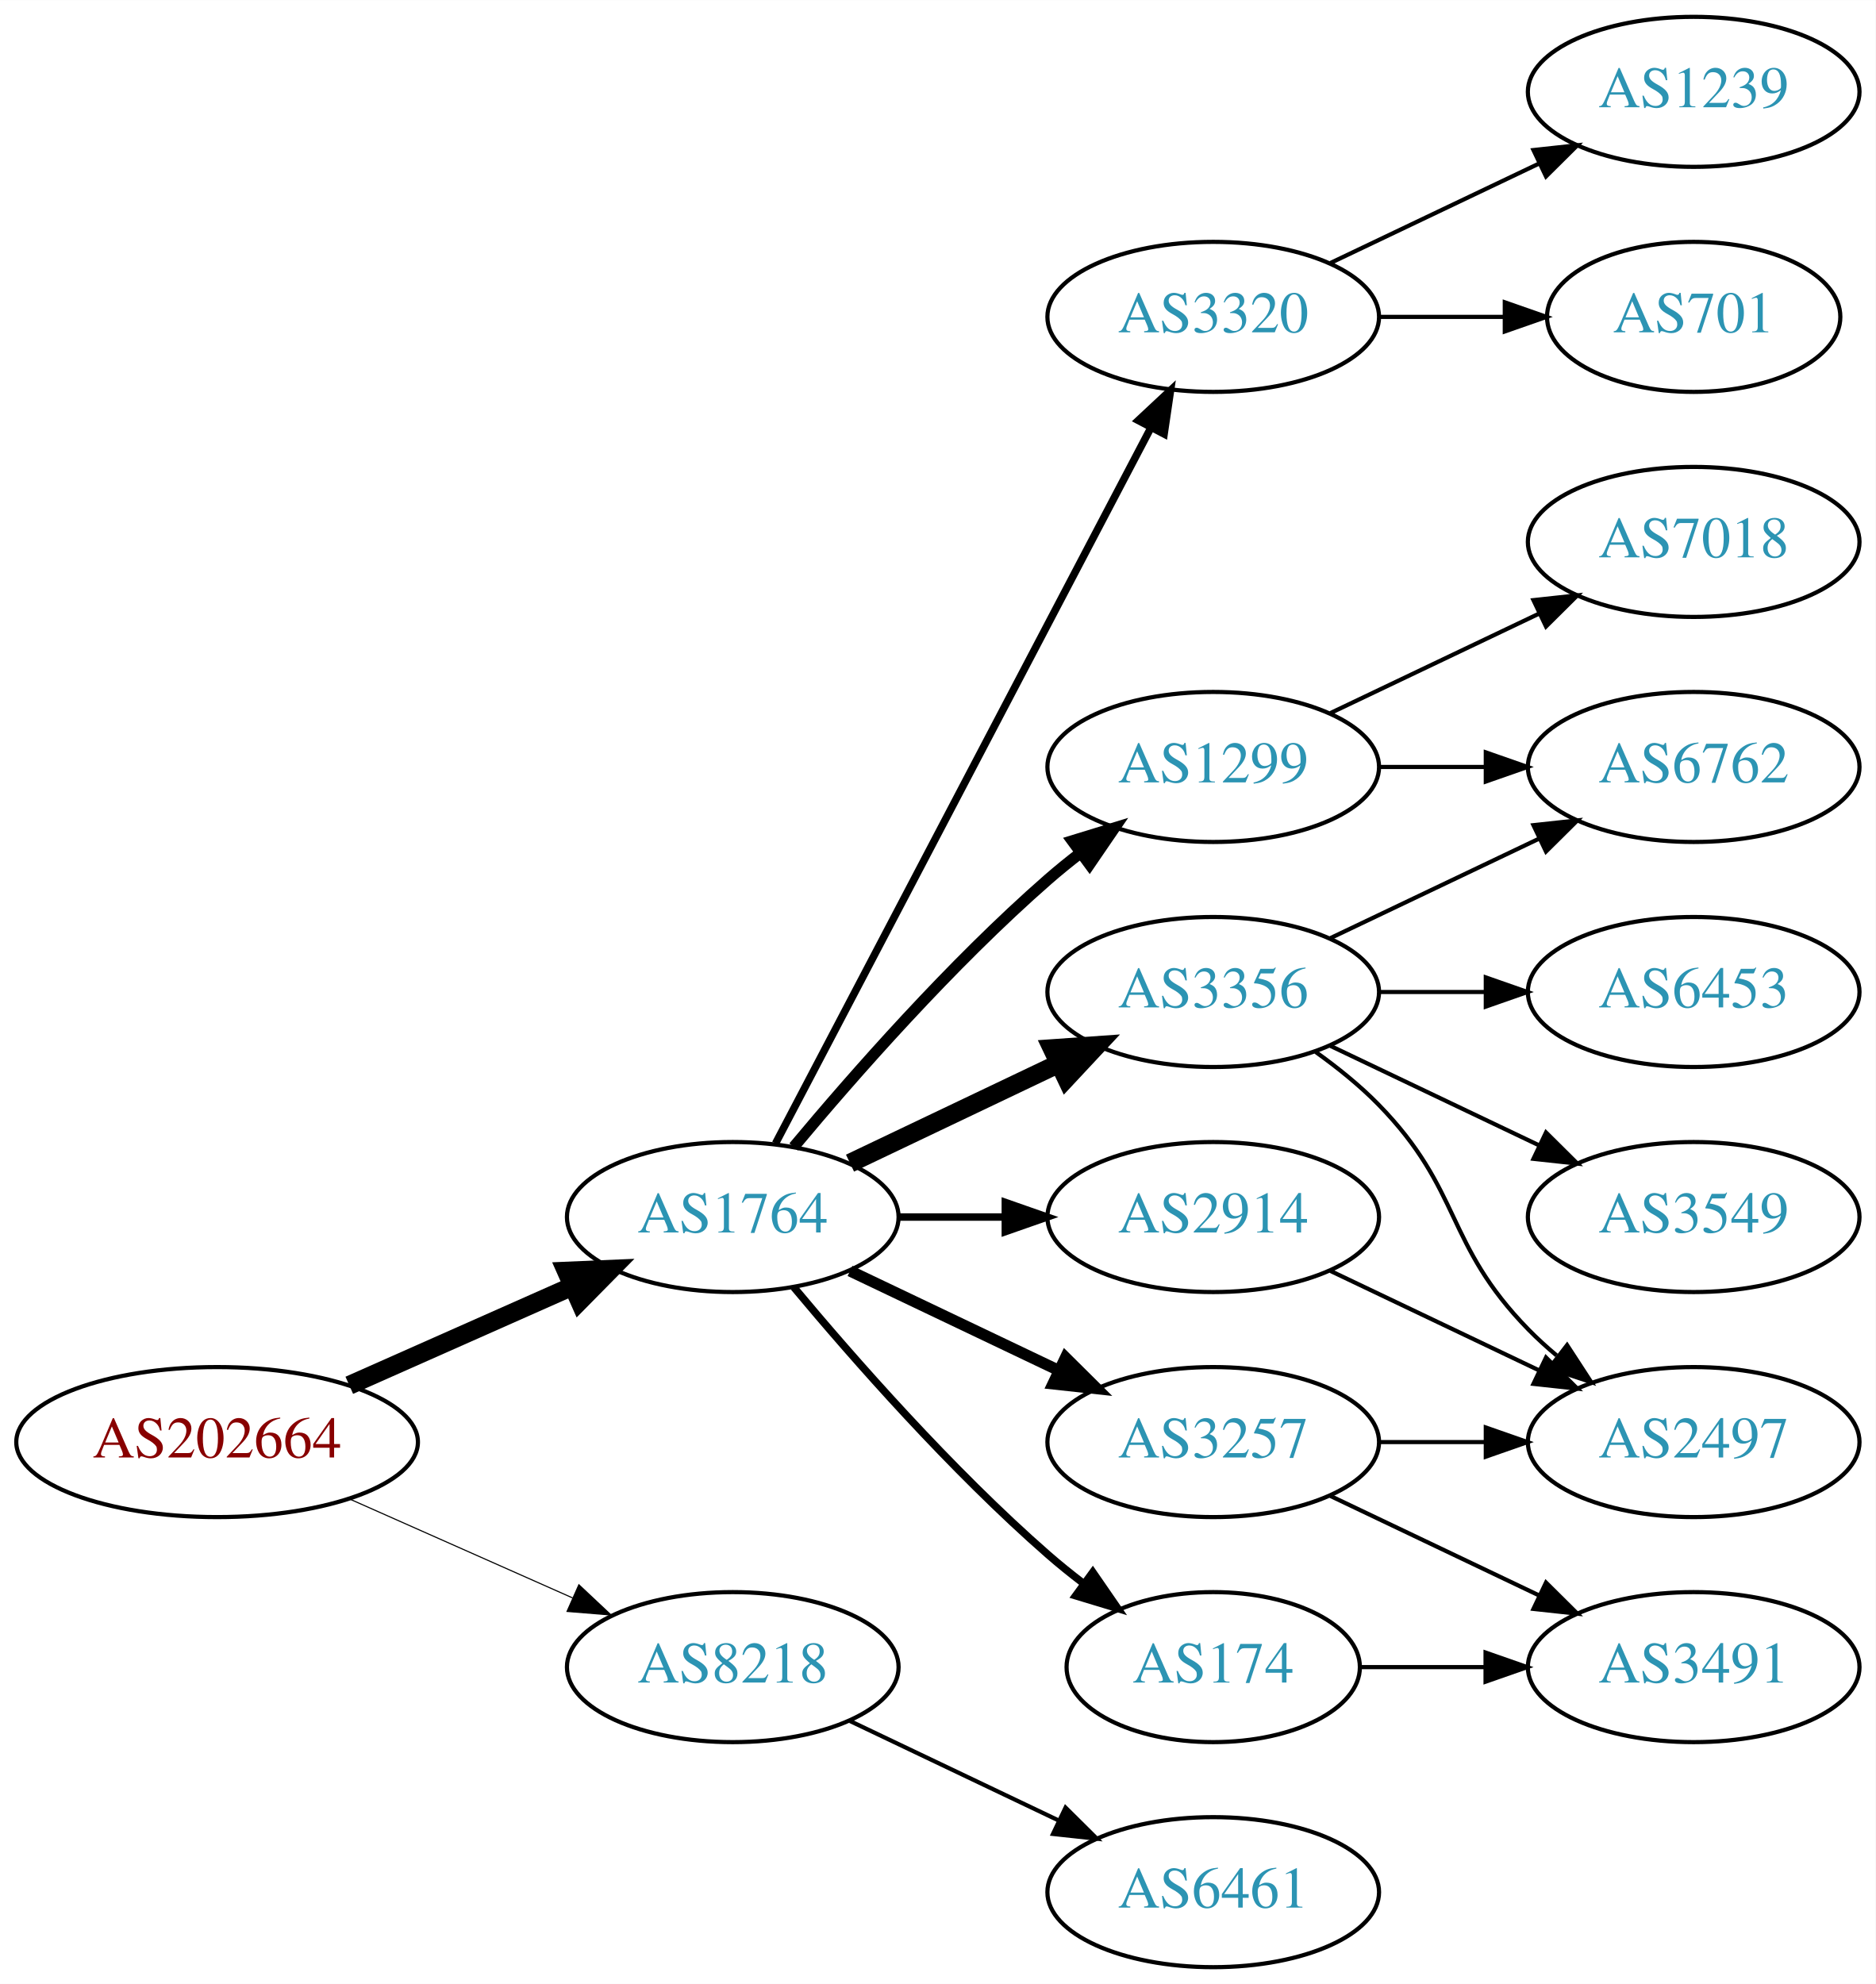
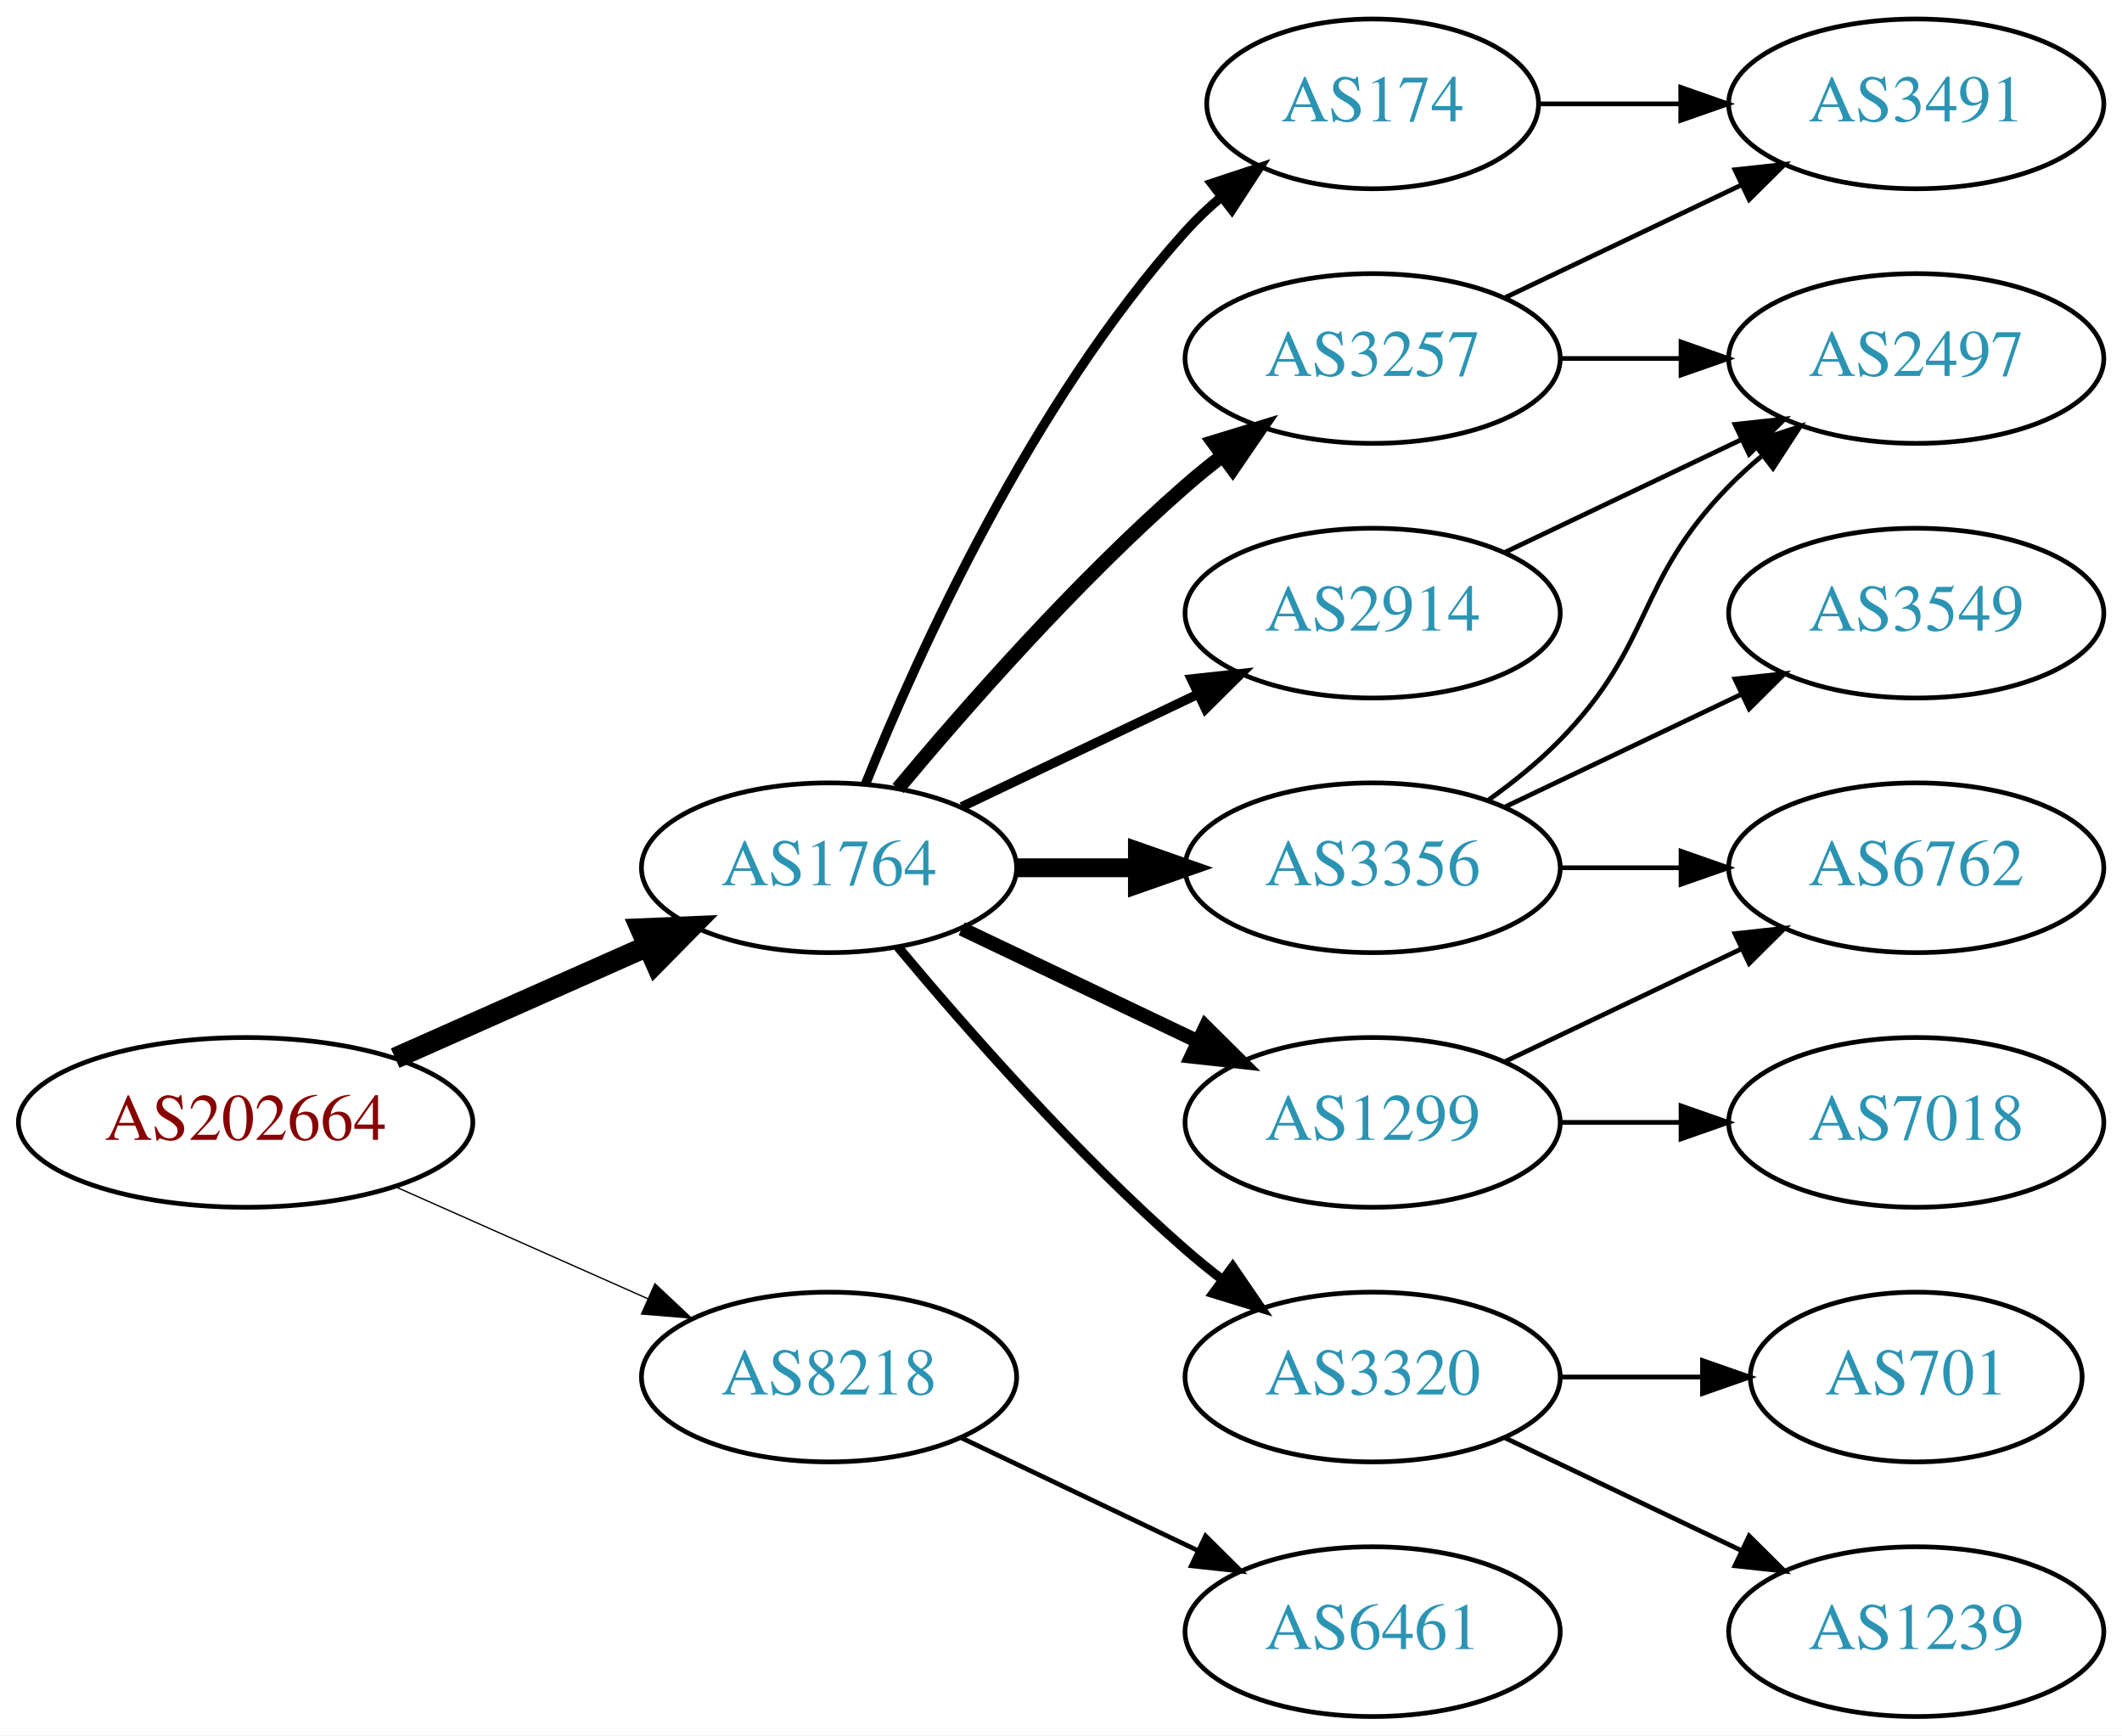
- <svg xmlns="http://www.w3.org/2000/svg" xmlns:xlink="http://www.w3.org/1999/xlink" width="450pt" height="476pt" viewBox="0.00 0.00 450.07 476.00">
-   <g id="graph0" class="graph" transform="scale(1 1) rotate(0) translate(4 472)">
-     <polygon fill="white" stroke="none" points="-4,4 -4,-472 446.07,-472 446.07,4 -4,4" />
+ <svg xmlns="http://www.w3.org/2000/svg" xmlns:xlink="http://www.w3.org/1999/xlink" width="450pt" height="368pt" viewBox="0.00 0.00 450.07 368.00">
+   <g id="graph0" class="graph" transform="scale(1 1) rotate(0) translate(4 364)">
+     <polygon fill="white" stroke="none" points="-4,4 -4,-364 446.07,-364 446.07,4 -4,4" />
    <g id="node1" class="node">
      <g id="a_node1">
        <a xlink:href="/asn/202664" xlink:title="AS202664 ~ AS Jumper GmbH [AT]">
          <ellipse fill="#ffffff" stroke="black" cx="48.096" cy="-126" rx="48.192" ry="18" />
          <text text-anchor="middle" x="48.096" y="-122.3" font-family="Times,serif" font-size="14.00" fill="#880000">AS202664</text>
        </a>
      </g>
    </g>
    <g id="node2" class="node">
      <g id="a_node2">
        <a xlink:href="/asn/1764" xlink:title="AS1764 ~ NEXTLAYER-AS [AT]">
          <ellipse fill="#ffffff" stroke="black" cx="171.838" cy="-180" rx="39.794" ry="18" />
          <text text-anchor="middle" x="171.838" y="-176.3" font-family="Times,serif" font-size="14.00" fill="#2c94b3">AS1764</text>
        </a>
      </g>
    </g>
    <g id="edge1" class="edge">
      <path fill="none" stroke="black" stroke-width="4.5" d="M79.816,-139.626C96.101,-146.85 116.238,-155.781 133.427,-163.406" />
      <polygon fill="black" stroke="black" stroke-width="4.5" points="131.893,-167.033 142.631,-167.488 135.086,-159.834 131.893,-167.033" />
    </g>
    <g id="node3" class="node">
      <g id="a_node3">
        <a xlink:href="/asn/8218" xlink:title="AS8218 ~ legacy Neotelecoms [FR]">
          <ellipse fill="#ffffff" stroke="black" cx="171.838" cy="-72" rx="39.794" ry="18" />
          <text text-anchor="middle" x="171.838" y="-68.3" font-family="Times,serif" font-size="14.00" fill="#2c94b3">AS8218</text>
        </a>
      </g>
    </g>
    <g id="edge2" class="edge">
-       <path fill="none" stroke="black" stroke-width="0.265" d="M79.816,-112.374C96.101,-105.15 116.238,-96.219 133.427,-88.594" />
-       <polygon fill="black" stroke="black" stroke-width="0.265" points="134.909,-91.766 142.631,-84.512 132.07,-85.367 134.909,-91.766" />
+       <path fill="none" stroke="black" stroke-width="0.281" d="M79.816,-112.374C96.101,-105.15 116.238,-96.219 133.427,-88.594" />
+       <polygon fill="black" stroke="black" stroke-width="0.281" points="134.909,-91.766 142.631,-84.512 132.07,-85.367 134.909,-91.766" />
    </g>
    <g id="node4" class="node">
      <g id="a_node4">
-         <a xlink:href="/asn/3257" xlink:title="AS3257 ~ GTT [DE]">
-           <ellipse fill="#ffffff" stroke="black" cx="287.131" cy="-126" rx="39.794" ry="18" />
-           <text text-anchor="middle" x="287.131" y="-122.3" font-family="Times,serif" font-size="14.00" fill="#2c94b3">AS3257</text>
+         <a xlink:href="/asn/174" xlink:title="AS174 ~ Cogent Communications [US]">
+           <ellipse fill="#ffffff" stroke="black" cx="287.131" cy="-342" rx="35.194" ry="18" />
+           <text text-anchor="middle" x="287.131" y="-338.3" font-family="Times,serif" font-size="14.00" fill="#2c94b3">AS174</text>
        </a>
      </g>
    </g>
    <g id="edge3" class="edge">
-       <path fill="none" stroke="black" stroke-width="2.7" d="M199.974,-167.066C214.968,-159.919 233.789,-150.948 250.013,-143.215" />
-       <polygon fill="black" stroke="black" stroke-width="2.7" points="251.695,-146.291 259.216,-138.829 248.683,-139.972 251.695,-146.291" />
+       <path fill="none" stroke="black" stroke-width="2" d="M179.586,-197.787C190.637,-225.243 214.69,-278.578 247.484,-315 249.8,-317.572 252.405,-320.03 255.14,-322.343" />
+       <polygon fill="black" stroke="black" stroke-width="2" points="253.006,-325.117 263.064,-328.448 257.279,-319.572 253.006,-325.117" />
    </g>
    <g id="node5" class="node">
      <g id="a_node5">
        <a xlink:href="/asn/1299" xlink:title="AS1299 ~ Telia Carrier [EU]">
-           <ellipse fill="#ffffff" stroke="black" cx="287.131" cy="-288" rx="39.794" ry="18" />
-           <text text-anchor="middle" x="287.131" y="-284.3" font-family="Times,serif" font-size="14.00" fill="#2c94b3">AS1299</text>
+           <ellipse fill="#ffffff" stroke="black" cx="287.131" cy="-126" rx="39.794" ry="18" />
+           <text text-anchor="middle" x="287.131" y="-122.3" font-family="Times,serif" font-size="14.00" fill="#2c94b3">AS1299</text>
        </a>
      </g>
    </g>
    <g id="edge4" class="edge">
-       <path fill="none" stroke="black" stroke-width="2.7" d="M186.468,-196.817C200.751,-213.929 224.297,-240.745 247.484,-261 249.95,-263.154 252.589,-265.294 255.286,-267.372" />
-       <polygon fill="black" stroke="black" stroke-width="2.7" points="253.311,-270.264 263.44,-273.37 257.459,-264.625 253.311,-270.264" />
+       <path fill="none" stroke="black" stroke-width="3" d="M199.974,-167.066C214.968,-159.919 233.789,-150.948 250.013,-143.215" />
+       <polygon fill="black" stroke="black" stroke-width="3" points="251.695,-146.291 259.216,-138.829 248.683,-139.972 251.695,-146.291" />
    </g>
    <g id="node6" class="node">
      <g id="a_node6">
        <a xlink:href="/asn/3356" xlink:title="AS3356 ~ Level 3 Parent, LLC [US]">
-           <ellipse fill="#ffffff" stroke="black" cx="287.131" cy="-234" rx="39.794" ry="18" />
-           <text text-anchor="middle" x="287.131" y="-230.3" font-family="Times,serif" font-size="14.00" fill="#2c94b3">AS3356</text>
+           <ellipse fill="#ffffff" stroke="black" cx="287.131" cy="-180" rx="39.794" ry="18" />
+           <text text-anchor="middle" x="287.131" y="-176.3" font-family="Times,serif" font-size="14.00" fill="#2c94b3">AS3356</text>
        </a>
      </g>
    </g>
    <g id="edge5" class="edge">
-       <path fill="none" stroke="black" stroke-width="4.5" d="M199.974,-192.934C214.968,-200.081 233.789,-209.052 250.013,-216.785" />
-       <polygon fill="black" stroke="black" stroke-width="4.5" points="248.495,-220.423 259.216,-221.171 251.883,-213.314 248.495,-220.423" />
+       <path fill="none" stroke="black" stroke-width="4" d="M211.51,-180C219.713,-180 228.477,-180 237.009,-180" />
+       <polygon fill="black" stroke="black" stroke-width="4" points="237.248,-183.5 247.248,-180 237.248,-176.5 237.248,-183.5" />
    </g>
    <g id="node7" class="node">
      <g id="a_node7">
-         <a xlink:href="/asn/174" xlink:title="AS174 ~ Cogent Communications [US]">
-           <ellipse fill="#ffffff" stroke="black" cx="287.131" cy="-72" rx="35.194" ry="18" />
-           <text text-anchor="middle" x="287.131" y="-68.3" font-family="Times,serif" font-size="14.00" fill="#2c94b3">AS174</text>
+         <a xlink:href="/asn/3257" xlink:title="AS3257 ~ GTT [DE]">
+           <ellipse fill="#ffffff" stroke="black" cx="287.131" cy="-288" rx="39.794" ry="18" />
+           <text text-anchor="middle" x="287.131" y="-284.3" font-family="Times,serif" font-size="14.00" fill="#2c94b3">AS3257</text>
        </a>
      </g>
    </g>
    <g id="edge6" class="edge">
-       <path fill="none" stroke="black" stroke-width="1.8" d="M186.468,-163.183C200.751,-146.071 224.297,-119.255 247.484,-99 250.154,-96.668 253.027,-94.352 255.957,-92.114" />
-       <polygon fill="black" stroke="black" stroke-width="1.8" points="258.235,-94.784 264.249,-86.061 254.108,-89.13 258.235,-94.784" />
+       <path fill="none" stroke="black" stroke-width="3" d="M186.468,-196.817C200.751,-213.929 224.297,-240.745 247.484,-261 249.95,-263.154 252.589,-265.294 255.286,-267.372" />
+       <polygon fill="black" stroke="black" stroke-width="3" points="253.311,-270.264 263.44,-273.37 257.459,-264.625 253.311,-270.264" />
    </g>
    <g id="node8" class="node">
      <g id="a_node8">
-         <a xlink:href="/asn/2914" xlink:title="AS2914 ~ NTT America, Inc. [US]">
-           <ellipse fill="#ffffff" stroke="black" cx="287.131" cy="-180" rx="39.794" ry="18" />
-           <text text-anchor="middle" x="287.131" y="-176.3" font-family="Times,serif" font-size="14.00" fill="#2c94b3">AS2914</text>
+         <a xlink:href="/asn/3320" xlink:title="AS3320 ~ DTAG [DE]">
+           <ellipse fill="#ffffff" stroke="black" cx="287.131" cy="-72" rx="39.794" ry="18" />
+           <text text-anchor="middle" x="287.131" y="-68.3" font-family="Times,serif" font-size="14.00" fill="#2c94b3">AS3320</text>
        </a>
      </g>
    </g>
    <g id="edge7" class="edge">
-       <path fill="none" stroke="black" stroke-width="1.8" d="M211.51,-180C219.713,-180 228.477,-180 237.009,-180" />
-       <polygon fill="black" stroke="black" stroke-width="1.8" points="237.248,-183.5 247.248,-180 237.248,-176.5 237.248,-183.5" />
+       <path fill="none" stroke="black" stroke-width="2" d="M186.468,-163.183C200.751,-146.071 224.297,-119.255 247.484,-99 249.95,-96.846 252.589,-94.706 255.286,-92.628" />
+       <polygon fill="black" stroke="black" stroke-width="2" points="257.459,-95.375 263.44,-86.63 253.311,-89.736 257.459,-95.375" />
    </g>
    <g id="node9" class="node">
      <g id="a_node9">
-         <a xlink:href="/asn/3320" xlink:title="AS3320 ~ DTAG [DE]">
-           <ellipse fill="#ffffff" stroke="black" cx="287.131" cy="-396" rx="39.794" ry="18" />
-           <text text-anchor="middle" x="287.131" y="-392.3" font-family="Times,serif" font-size="14.00" fill="#2c94b3">AS3320</text>
+         <a xlink:href="/asn/2914" xlink:title="AS2914 ~ NTT America, Inc. [US]">
+           <ellipse fill="#ffffff" stroke="black" cx="287.131" cy="-234" rx="39.794" ry="18" />
+           <text text-anchor="middle" x="287.131" y="-230.3" font-family="Times,serif" font-size="14.00" fill="#2c94b3">AS2914</text>
        </a>
      </g>
    </g>
    <g id="edge8" class="edge">
-       <path fill="none" stroke="black" stroke-width="1.8" d="M182.109,-197.676C201.951,-235.505 248.628,-324.499 272.115,-369.278" />
-       <polygon fill="black" stroke="black" stroke-width="1.8" points="269.146,-371.152 276.89,-378.383 275.345,-367.901 269.146,-371.152" />
-     </g>
-     <g id="node18" class="node">
-       <g id="a_node18">
+       <path fill="none" stroke="black" stroke-width="2" d="M199.974,-192.934C214.968,-200.081 233.789,-209.052 250.013,-216.785" />
+       <polygon fill="black" stroke="black" stroke-width="2" points="248.683,-220.028 259.216,-221.171 251.695,-213.709 248.683,-220.028" />
+     </g>
+     <g id="node17" class="node">
+       <g id="a_node17">
        <a xlink:href="/asn/6461" xlink:title="AS6461 ~ Zayo Bandwidth [US]">
          <ellipse fill="#ffffff" stroke="black" cx="287.131" cy="-18" rx="39.794" ry="18" />
          <text text-anchor="middle" x="287.131" y="-14.3" font-family="Times,serif" font-size="14.00" fill="#2c94b3">AS6461</text>
        </a>
      </g>
    </g>
-     <g id="edge21" class="edge">
+     <g id="edge20" class="edge">
      <path fill="none" stroke="black" d="M199.974,-59.066C214.968,-51.919 233.789,-42.948 250.013,-35.215" />
      <polygon fill="black" stroke="black" points="251.695,-38.291 259.216,-30.829 248.683,-31.972 251.695,-38.291" />
    </g>
-     <g id="node10" class="node">
-       <g id="a_node10">
-         <a xlink:href="/asn/2497" xlink:title="AS2497 ~ Internet Initiative Japan Inc. [JP]">
-           <ellipse fill="#ffffff" stroke="black" cx="402.424" cy="-126" rx="39.794" ry="18" />
-           <text text-anchor="middle" x="402.424" y="-122.3" font-family="Times,serif" font-size="14.00" fill="#2c94b3">AS2497</text>
+     <g id="node15" class="node">
+       <g id="a_node15">
+         <a xlink:href="/asn/3491" xlink:title="AS3491 ~ PCCW Global, Inc. [US]">
+           <ellipse fill="#ffffff" stroke="black" cx="402.424" cy="-342" rx="39.794" ry="18" />
+           <text text-anchor="middle" x="402.424" y="-338.3" font-family="Times,serif" font-size="14.00" fill="#2c94b3">AS3491</text>
        </a>
      </g>
    </g>
    <g id="edge19" class="edge">
-       <path fill="none" stroke="black" d="M326.803,-126C335.006,-126 343.77,-126 352.302,-126" />
-       <polygon fill="black" stroke="black" points="352.541,-129.5 362.541,-126 352.541,-122.5 352.541,-129.5" />
-     </g>
-     <g id="node14" class="node">
-       <g id="a_node14">
-         <a xlink:href="/asn/3491" xlink:title="AS3491 ~ PCCW Global, Inc. [US]">
-           <ellipse fill="#ffffff" stroke="black" cx="402.424" cy="-72" rx="39.794" ry="18" />
-           <text text-anchor="middle" x="402.424" y="-68.3" font-family="Times,serif" font-size="14.00" fill="#2c94b3">AS3491</text>
-         </a>
-       </g>
-     </g>
-     <g id="edge20" class="edge">
-       <path fill="none" stroke="black" d="M315.267,-113.066C330.261,-105.919 349.082,-96.948 365.306,-89.215" />
-       <polygon fill="black" stroke="black" points="366.988,-92.291 374.509,-84.829 363.976,-85.972 366.988,-92.291" />
+       <path fill="none" stroke="black" d="M322.43,-342C331.807,-342 342.158,-342 352.192,-342" />
+       <polygon fill="black" stroke="black" points="352.481,-345.5 362.481,-342 352.481,-338.5 352.481,-345.5" />
    </g>
    <g id="node12" class="node">
      <g id="a_node12">
        <a xlink:href="/asn/6762" xlink:title="AS6762 ~ TELECOM ITALIA SPARKLE S.p.A. [IT]">
+           <ellipse fill="#ffffff" stroke="black" cx="402.424" cy="-180" rx="39.794" ry="18" />
+           <text text-anchor="middle" x="402.424" y="-176.3" font-family="Times,serif" font-size="14.00" fill="#2c94b3">AS6762</text>
+         </a>
+       </g>
+     </g>
+     <g id="edge11" class="edge">
+       <path fill="none" stroke="black" d="M315.267,-138.934C330.261,-146.081 349.082,-155.052 365.306,-162.785" />
+       <polygon fill="black" stroke="black" points="363.976,-166.028 374.509,-167.171 366.988,-159.709 363.976,-166.028" />
+     </g>
+     <g id="node13" class="node">
+       <g id="a_node13">
+         <a xlink:href="/asn/7018" xlink:title="AS7018 ~ AT&amp;T Services, Inc. [US]">
+           <ellipse fill="#ffffff" stroke="black" cx="402.424" cy="-126" rx="39.794" ry="18" />
+           <text text-anchor="middle" x="402.424" y="-122.3" font-family="Times,serif" font-size="14.00" fill="#2c94b3">AS7018</text>
+         </a>
+       </g>
+     </g>
+     <g id="edge12" class="edge">
+       <path fill="none" stroke="black" d="M326.803,-126C335.006,-126 343.77,-126 352.302,-126" />
+       <polygon fill="black" stroke="black" points="352.541,-129.5 362.541,-126 352.541,-122.5 352.541,-129.5" />
+     </g>
+     <g id="edge17" class="edge">
+       <path fill="none" stroke="black" d="M326.803,-180C335.006,-180 343.77,-180 352.302,-180" />
+       <polygon fill="black" stroke="black" points="352.541,-183.5 362.541,-180 352.541,-176.5 352.541,-183.5" />
+     </g>
+     <g id="node14" class="node">
+       <g id="a_node14">
+         <a xlink:href="/asn/2497" xlink:title="AS2497 ~ Internet Initiative Japan Inc. [JP]">
          <ellipse fill="#ffffff" stroke="black" cx="402.424" cy="-288" rx="39.794" ry="18" />
-           <text text-anchor="middle" x="402.424" y="-284.3" font-family="Times,serif" font-size="14.00" fill="#2c94b3">AS6762</text>
-         </a>
-       </g>
-     </g>
-     <g id="edge14" class="edge">
+           <text text-anchor="middle" x="402.424" y="-284.3" font-family="Times,serif" font-size="14.00" fill="#2c94b3">AS2497</text>
+         </a>
+       </g>
+     </g>
+     <g id="edge16" class="edge">
+       <path fill="none" stroke="black" d="M311.725,-194.389C316.981,-198.148 322.313,-202.437 326.777,-207 346.95,-227.617 342.605,-240.383 362.777,-261 364.87,-263.139 367.154,-265.218 369.53,-267.21" />
+       <polygon fill="black" stroke="black" points="367.774,-270.275 377.83,-273.611 372.049,-264.732 367.774,-270.275" />
+     </g>
+     <g id="node16" class="node">
+       <g id="a_node16">
+         <a xlink:href="/asn/3549" xlink:title="AS3549 ~ Level 3 Parent, LLC [US]">
+           <ellipse fill="#ffffff" stroke="black" cx="402.424" cy="-234" rx="39.794" ry="18" />
+           <text text-anchor="middle" x="402.424" y="-230.3" font-family="Times,serif" font-size="14.00" fill="#2c94b3">AS3549</text>
+         </a>
+       </g>
+     </g>
+     <g id="edge15" class="edge">
+       <path fill="none" stroke="black" d="M315.267,-192.934C330.261,-200.081 349.082,-209.052 365.306,-216.785" />
+       <polygon fill="black" stroke="black" points="363.976,-220.028 374.509,-221.171 366.988,-213.709 363.976,-220.028" />
+     </g>
+     <g id="edge13" class="edge">
      <path fill="none" stroke="black" d="M326.803,-288C335.006,-288 343.77,-288 352.302,-288" />
      <polygon fill="black" stroke="black" points="352.541,-291.5 362.541,-288 352.541,-284.5 352.541,-291.5" />
    </g>
-     <g id="node15" class="node">
-       <g id="a_node15">
-         <a xlink:href="/asn/7018" xlink:title="AS7018 ~ AT&amp;T Services, Inc. [US]">
-           <ellipse fill="#ffffff" stroke="black" cx="402.424" cy="-342" rx="39.794" ry="18" />
-           <text text-anchor="middle" x="402.424" y="-338.3" font-family="Times,serif" font-size="14.00" fill="#2c94b3">AS7018</text>
-         </a>
-       </g>
-     </g>
-     <g id="edge15" class="edge">
+     <g id="edge14" class="edge">
      <path fill="none" stroke="black" d="M315.267,-300.934C330.261,-308.081 349.082,-317.052 365.306,-324.785" />
      <polygon fill="black" stroke="black" points="363.976,-328.028 374.509,-329.171 366.988,-321.709 363.976,-328.028" />
    </g>
+     <g id="node10" class="node">
+       <g id="a_node10">
+         <a xlink:href="/asn/701" xlink:title="AS701 ~ UUNET [US]">
+           <ellipse fill="#ffffff" stroke="black" cx="402.424" cy="-72" rx="35.194" ry="18" />
+           <text text-anchor="middle" x="402.424" y="-68.3" font-family="Times,serif" font-size="14.00" fill="#2c94b3">AS701</text>
+         </a>
+       </g>
+     </g>
    <g id="edge9" class="edge">
-       <path fill="none" stroke="black" d="M311.725,-219.611C316.981,-215.852 322.313,-211.563 326.777,-207 346.95,-186.383 342.605,-173.617 362.777,-153 364.87,-150.861 367.154,-148.782 369.53,-146.79" />
-       <polygon fill="black" stroke="black" points="372.049,-149.268 377.83,-140.389 367.774,-143.725 372.049,-149.268" />
+       <path fill="none" stroke="black" d="M326.803,-72C336.508,-72 346.999,-72 356.962,-72" />
+       <polygon fill="black" stroke="black" points="357.098,-75.5 367.098,-72 357.098,-68.5 357.098,-75.5" />
    </g>
    <g id="node11" class="node">
      <g id="a_node11">
-         <a xlink:href="/asn/6453" xlink:title="AS6453 ~ TATA COMMUNICATIONS (AMERICA) INC [US]">
-           <ellipse fill="#ffffff" stroke="black" cx="402.424" cy="-234" rx="39.794" ry="18" />
-           <text text-anchor="middle" x="402.424" y="-230.3" font-family="Times,serif" font-size="14.00" fill="#2c94b3">AS6453</text>
+         <a xlink:href="/asn/1239" xlink:title="AS1239 ~ Sprint [US]">
+           <ellipse fill="#ffffff" stroke="black" cx="402.424" cy="-18" rx="39.794" ry="18" />
+           <text text-anchor="middle" x="402.424" y="-14.3" font-family="Times,serif" font-size="14.00" fill="#2c94b3">AS1239</text>
        </a>
      </g>
    </g>
    <g id="edge10" class="edge">
-       <path fill="none" stroke="black" d="M326.803,-234C335.006,-234 343.77,-234 352.302,-234" />
-       <polygon fill="black" stroke="black" points="352.541,-237.5 362.541,-234 352.541,-230.5 352.541,-237.5" />
-     </g>
-     <g id="edge11" class="edge">
+       <path fill="none" stroke="black" d="M315.267,-59.066C330.261,-51.919 349.082,-42.948 365.306,-35.215" />
+       <polygon fill="black" stroke="black" points="366.988,-38.291 374.509,-30.829 363.976,-31.972 366.988,-38.291" />
+     </g>
+     <g id="edge18" class="edge">
      <path fill="none" stroke="black" d="M315.267,-246.934C330.261,-254.081 349.082,-263.052 365.306,-270.785" />
      <polygon fill="black" stroke="black" points="363.976,-274.028 374.509,-275.171 366.988,-267.709 363.976,-274.028" />
    </g>
-     <g id="node13" class="node">
-       <g id="a_node13">
-         <a xlink:href="/asn/3549" xlink:title="AS3549 ~ Level 3 Parent, LLC [US]">
-           <ellipse fill="#ffffff" stroke="black" cx="402.424" cy="-180" rx="39.794" ry="18" />
-           <text text-anchor="middle" x="402.424" y="-176.3" font-family="Times,serif" font-size="14.00" fill="#2c94b3">AS3549</text>
-         </a>
-       </g>
-     </g>
-     <g id="edge12" class="edge">
-       <path fill="none" stroke="black" d="M315.267,-221.066C330.261,-213.919 349.082,-204.948 365.306,-197.215" />
-       <polygon fill="black" stroke="black" points="366.988,-200.291 374.509,-192.829 363.976,-193.972 366.988,-200.291" />
-     </g>
-     <g id="edge13" class="edge">
-       <path fill="none" stroke="black" d="M322.43,-72C331.807,-72 342.158,-72 352.192,-72" />
-       <polygon fill="black" stroke="black" points="352.481,-75.5 362.481,-72 352.481,-68.5 352.481,-75.5" />
-     </g>
-     <g id="edge18" class="edge">
-       <path fill="none" stroke="black" d="M315.267,-167.066C330.261,-159.919 349.082,-150.948 365.306,-143.215" />
-       <polygon fill="black" stroke="black" points="366.988,-146.291 374.509,-138.829 363.976,-139.972 366.988,-146.291" />
-     </g>
-     <g id="node16" class="node">
-       <g id="a_node16">
-         <a xlink:href="/asn/701" xlink:title="AS701 ~ UUNET [US]">
-           <ellipse fill="#ffffff" stroke="black" cx="402.424" cy="-396" rx="35.194" ry="18" />
-           <text text-anchor="middle" x="402.424" y="-392.3" font-family="Times,serif" font-size="14.00" fill="#2c94b3">AS701</text>
-         </a>
-       </g>
-     </g>
-     <g id="edge16" class="edge">
-       <path fill="none" stroke="black" d="M326.803,-396C336.508,-396 346.999,-396 356.962,-396" />
-       <polygon fill="black" stroke="black" points="357.098,-399.5 367.098,-396 357.098,-392.5 357.098,-399.5" />
-     </g>
-     <g id="node17" class="node">
-       <g id="a_node17">
-         <a xlink:href="/asn/1239" xlink:title="AS1239 ~ Sprint [US]">
-           <ellipse fill="#ffffff" stroke="black" cx="402.424" cy="-450" rx="39.794" ry="18" />
-           <text text-anchor="middle" x="402.424" y="-446.3" font-family="Times,serif" font-size="14.00" fill="#2c94b3">AS1239</text>
-         </a>
-       </g>
-     </g>
-     <g id="edge17" class="edge">
-       <path fill="none" stroke="black" d="M315.267,-408.934C330.261,-416.081 349.082,-425.052 365.306,-432.785" />
-       <polygon fill="black" stroke="black" points="363.976,-436.028 374.509,-437.171 366.988,-429.709 363.976,-436.028" />
-     </g>
  </g>
</svg>
